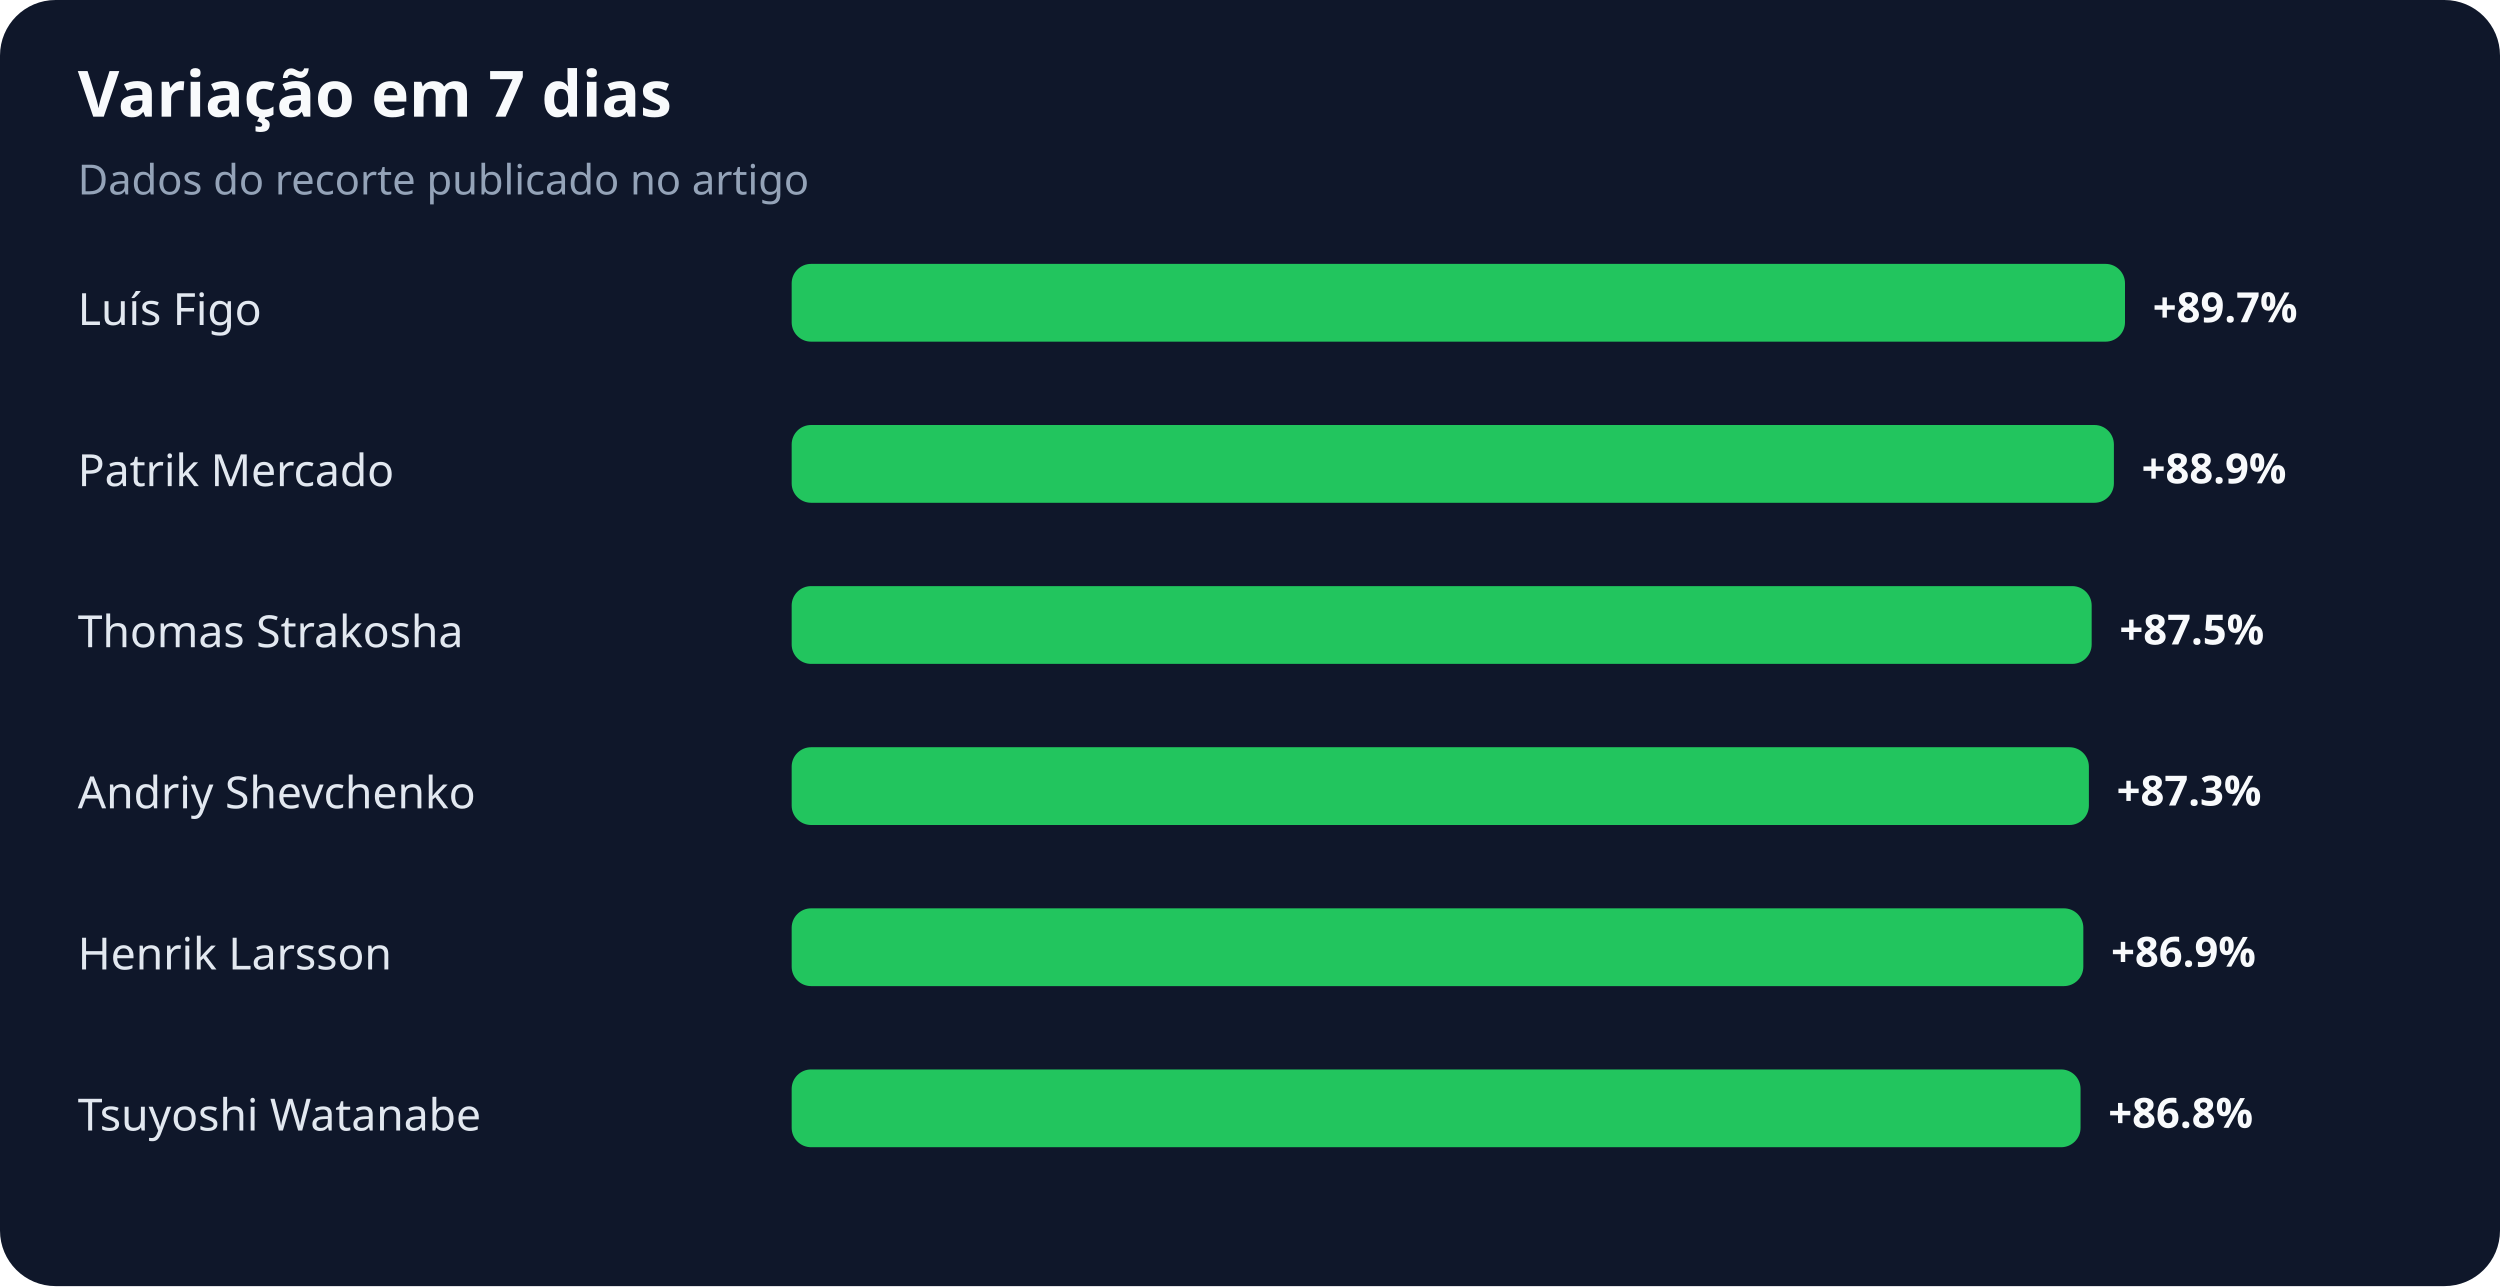
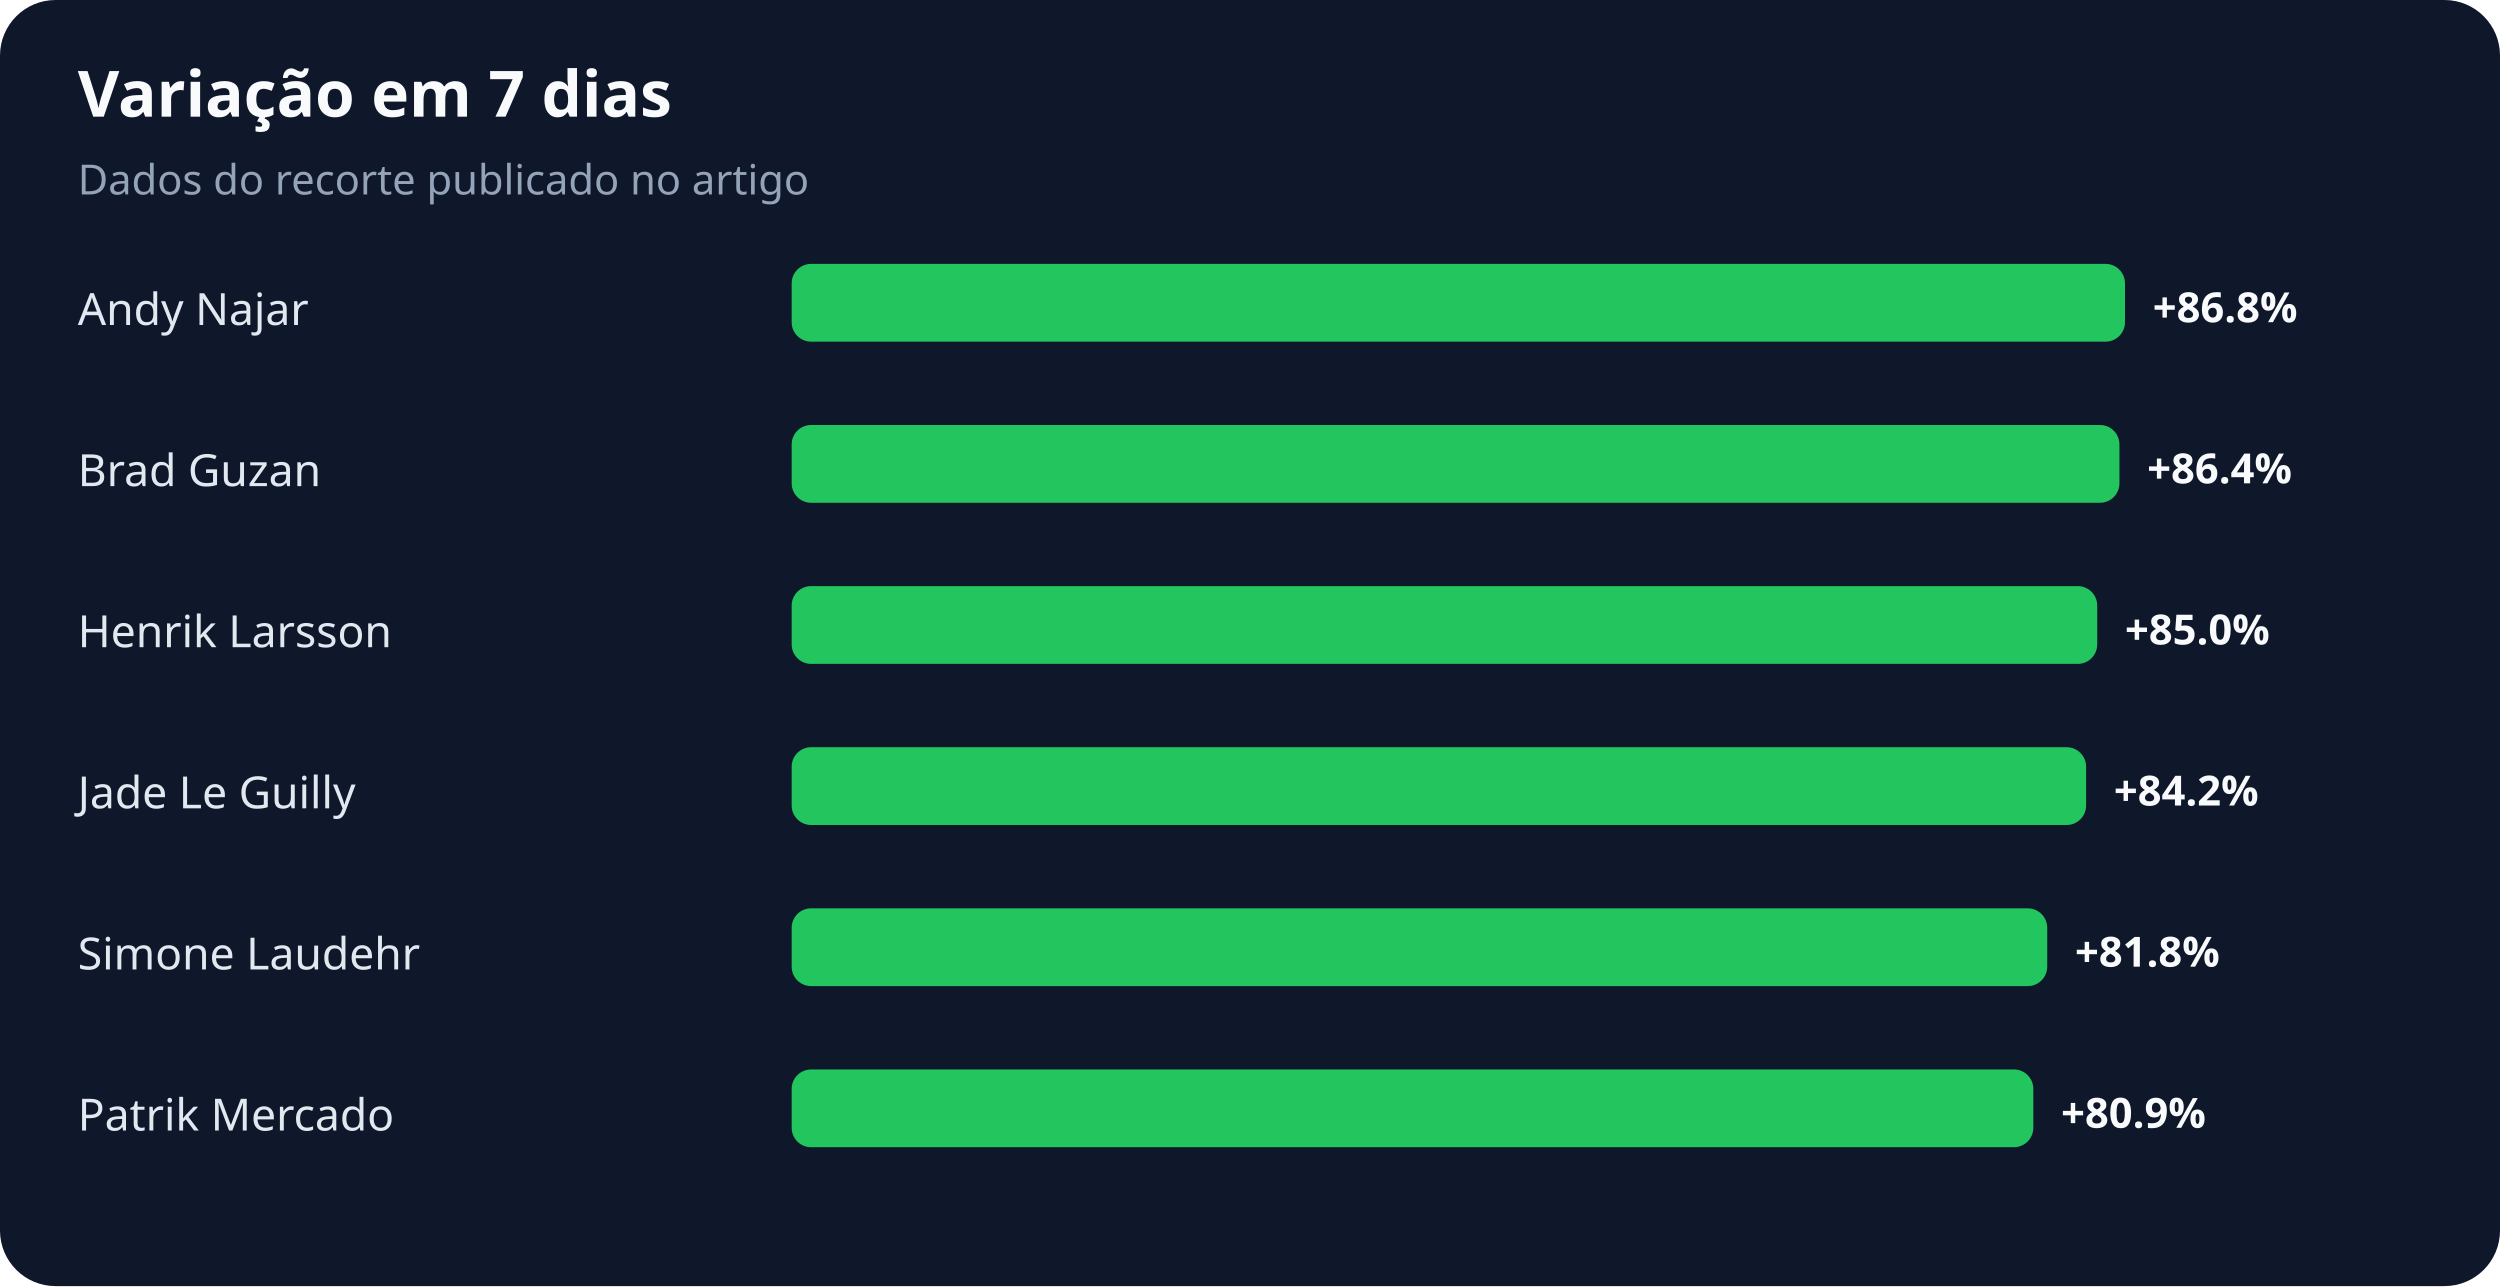
<svg xmlns="http://www.w3.org/2000/svg" width="900" height="463" viewBox="0 0 900 463" role="img" aria-labelledby="title desc">
  <rect width="100%" height="100%" rx="20" fill="#0f172a" />
  <text x="28" y="42" fill="#f8fafc" font-family="system-ui,sans-serif" font-size="23" font-weight="700">Variação em 7 dias</text>
  <text x="28" y="70" fill="#94a3b8" font-family="system-ui,sans-serif" font-size="15">Dados do recorte publicado no artigo</text>
-   <text x="28" y="117" fill="#e2e8f0" font-family="system-ui,sans-serif" font-size="16">Luís Figo</text>
+   <text x="28" y="117" fill="#e2e8f0" font-family="system-ui,sans-serif" font-size="16">Andy Najar</text>
  <rect x="285" y="95" width="480" height="28" rx="7" fill="#22c55e" />
-   <text x="775" y="116" fill="#f8fafc" font-family="system-ui,sans-serif" font-size="15" font-weight="700">+89.7%</text>
-   <text x="28" y="175" fill="#e2e8f0" font-family="system-ui,sans-serif" font-size="16">Patrik Mercado</text>
-   <rect x="285" y="153" width="476" height="28" rx="7" fill="#22c55e" />
-   <text x="771" y="174" fill="#f8fafc" font-family="system-ui,sans-serif" font-size="15" font-weight="700">+88.9%</text>
-   <text x="28" y="233" fill="#e2e8f0" font-family="system-ui,sans-serif" font-size="16">Thomas Strakosha</text>
-   <rect x="285" y="211" width="468" height="28" rx="7" fill="#22c55e" />
-   <text x="763" y="232" fill="#f8fafc" font-family="system-ui,sans-serif" font-size="15" font-weight="700">+87.5%</text>
-   <text x="28" y="291" fill="#e2e8f0" font-family="system-ui,sans-serif" font-size="16">Andriy Shevchenko</text>
-   <rect x="285" y="269" width="467" height="28" rx="7" fill="#22c55e" />
-   <text x="762" y="290" fill="#f8fafc" font-family="system-ui,sans-serif" font-size="15" font-weight="700">+87.3%</text>
-   <text x="28" y="349" fill="#e2e8f0" font-family="system-ui,sans-serif" font-size="16">Henrik Larsson</text>
-   <rect x="285" y="327" width="465" height="28" rx="7" fill="#22c55e" />
-   <text x="760" y="348" fill="#f8fafc" font-family="system-ui,sans-serif" font-size="15" font-weight="700">+86.9%</text>
-   <text x="28" y="407" fill="#e2e8f0" font-family="system-ui,sans-serif" font-size="16">Tsuyoshi Watanabe</text>
-   <rect x="285" y="385" width="464" height="28" rx="7" fill="#22c55e" />
-   <text x="759" y="406" fill="#f8fafc" font-family="system-ui,sans-serif" font-size="15" font-weight="700">+86.8%</text>
+   <text x="775" y="116" fill="#f8fafc" font-family="system-ui,sans-serif" font-size="15" font-weight="700">+86.8%</text>
+   <text x="28" y="175" fill="#e2e8f0" font-family="system-ui,sans-serif" font-size="16">Brad Guzan</text>
+   <rect x="285" y="153" width="478" height="28" rx="7" fill="#22c55e" />
+   <text x="773" y="174" fill="#f8fafc" font-family="system-ui,sans-serif" font-size="15" font-weight="700">+86.4%</text>
+   <text x="28" y="233" fill="#e2e8f0" font-family="system-ui,sans-serif" font-size="16">Henrik Larsson</text>
+   <rect x="285" y="211" width="470" height="28" rx="7" fill="#22c55e" />
+   <text x="765" y="232" fill="#f8fafc" font-family="system-ui,sans-serif" font-size="15" font-weight="700">+85.0%</text>
+   <text x="28" y="291" fill="#e2e8f0" font-family="system-ui,sans-serif" font-size="16">Jade Le Guilly</text>
+   <rect x="285" y="269" width="466" height="28" rx="7" fill="#22c55e" />
+   <text x="761" y="290" fill="#f8fafc" font-family="system-ui,sans-serif" font-size="15" font-weight="700">+84.2%</text>
+   <text x="28" y="349" fill="#e2e8f0" font-family="system-ui,sans-serif" font-size="16">Simone Laudehr</text>
+   <rect x="285" y="327" width="452" height="28" rx="7" fill="#22c55e" />
+   <text x="747" y="348" fill="#f8fafc" font-family="system-ui,sans-serif" font-size="15" font-weight="700">+81.8%</text>
+   <text x="28" y="407" fill="#e2e8f0" font-family="system-ui,sans-serif" font-size="16">Patrik Mercado</text>
+   <rect x="285" y="385" width="447" height="28" rx="7" fill="#22c55e" />
+   <text x="742" y="406" fill="#f8fafc" font-family="system-ui,sans-serif" font-size="15" font-weight="700">+80.9%</text>
</svg>
